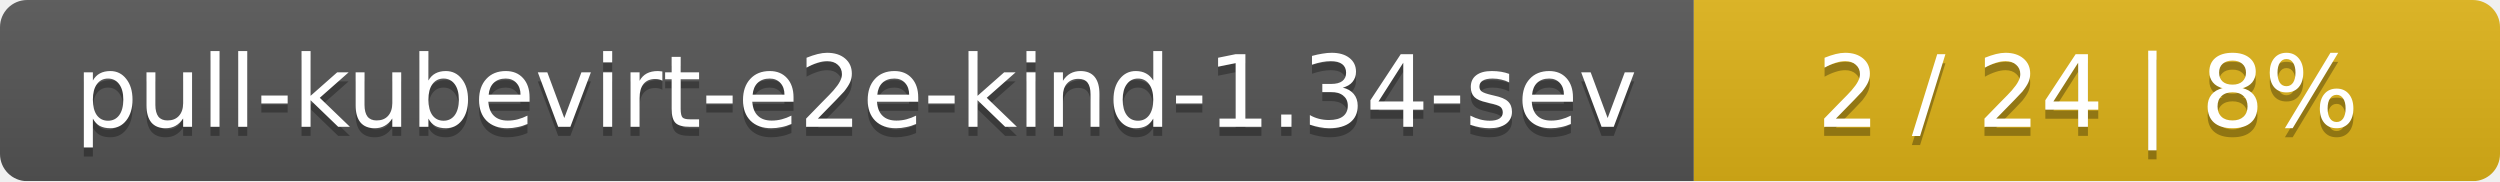
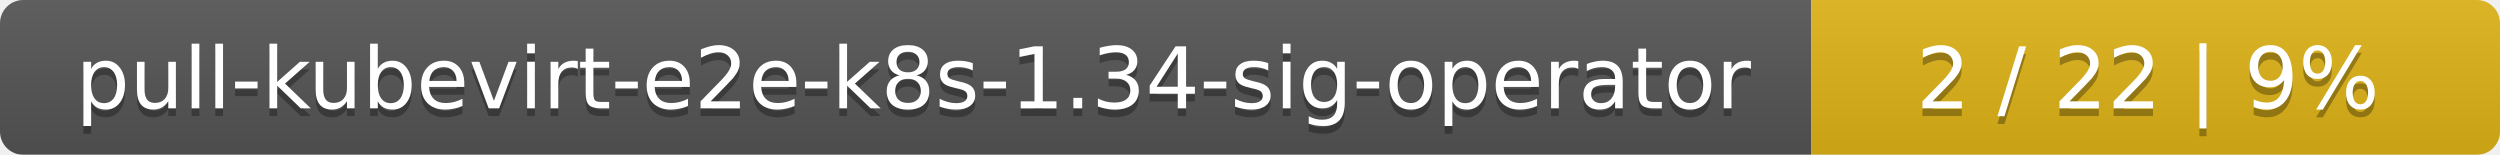
- <svg xmlns="http://www.w3.org/2000/svg" width="276" height="20">
+ <svg xmlns="http://www.w3.org/2000/svg" width="323" height="20">
  <linearGradient id="smooth" x2="0" y2="100%">
    <stop offset="0" stop-color="#bbb" stop-opacity=".1" />
    <stop offset="1" stop-opacity=".1" />
  </linearGradient>
  <mask id="round">
-     <rect width="276" height="20" rx="3" fill="#fff" />
+     <rect width="323" height="20" rx="3" fill="#fff" />
  </mask>
  <g mask="url(#round)">
-     <rect width="187" height="20" fill="#555" />
-     <rect x="187" width="89" height="20" fill="#dfb317" />
-     <rect width="276" height="20" fill="url(#smooth)" />
+     <rect width="234" height="20" fill="#555" />
+     <rect x="234" width="89" height="20" fill="#dfb317" />
+     <rect width="323" height="20" fill="url(#smooth)" />
  </g>
  <g fill="#fff" text-anchor="middle" font-family="DejaVu Sans,Verdana,Geneva,sans-serif" font-size="11">
-     <text x="94.5" y="15" fill="#010101" fill-opacity=".3">pull-kubevirt-e2e-kind-1.34-sev</text>
-     <text x="94.5" y="14">pull-kubevirt-e2e-kind-1.34-sev</text>
-     <text x="230.5" y="15" fill="#010101" fill-opacity=".3">2 / 24    |    8%</text>
-     <text x="230.5" y="14">2 / 24    |    8%</text>
+     <text x="118" y="15" fill="#010101" fill-opacity=".3">pull-kubevirt-e2e-k8s-1.34-sig-operator</text>
+     <text x="118" y="14">pull-kubevirt-e2e-k8s-1.34-sig-operator</text>
+     <text x="277.5" y="15" fill="#010101" fill-opacity=".3">2 / 22    |    9%</text>
+     <text x="277.5" y="14">2 / 22    |    9%</text>
  </g>
</svg>
